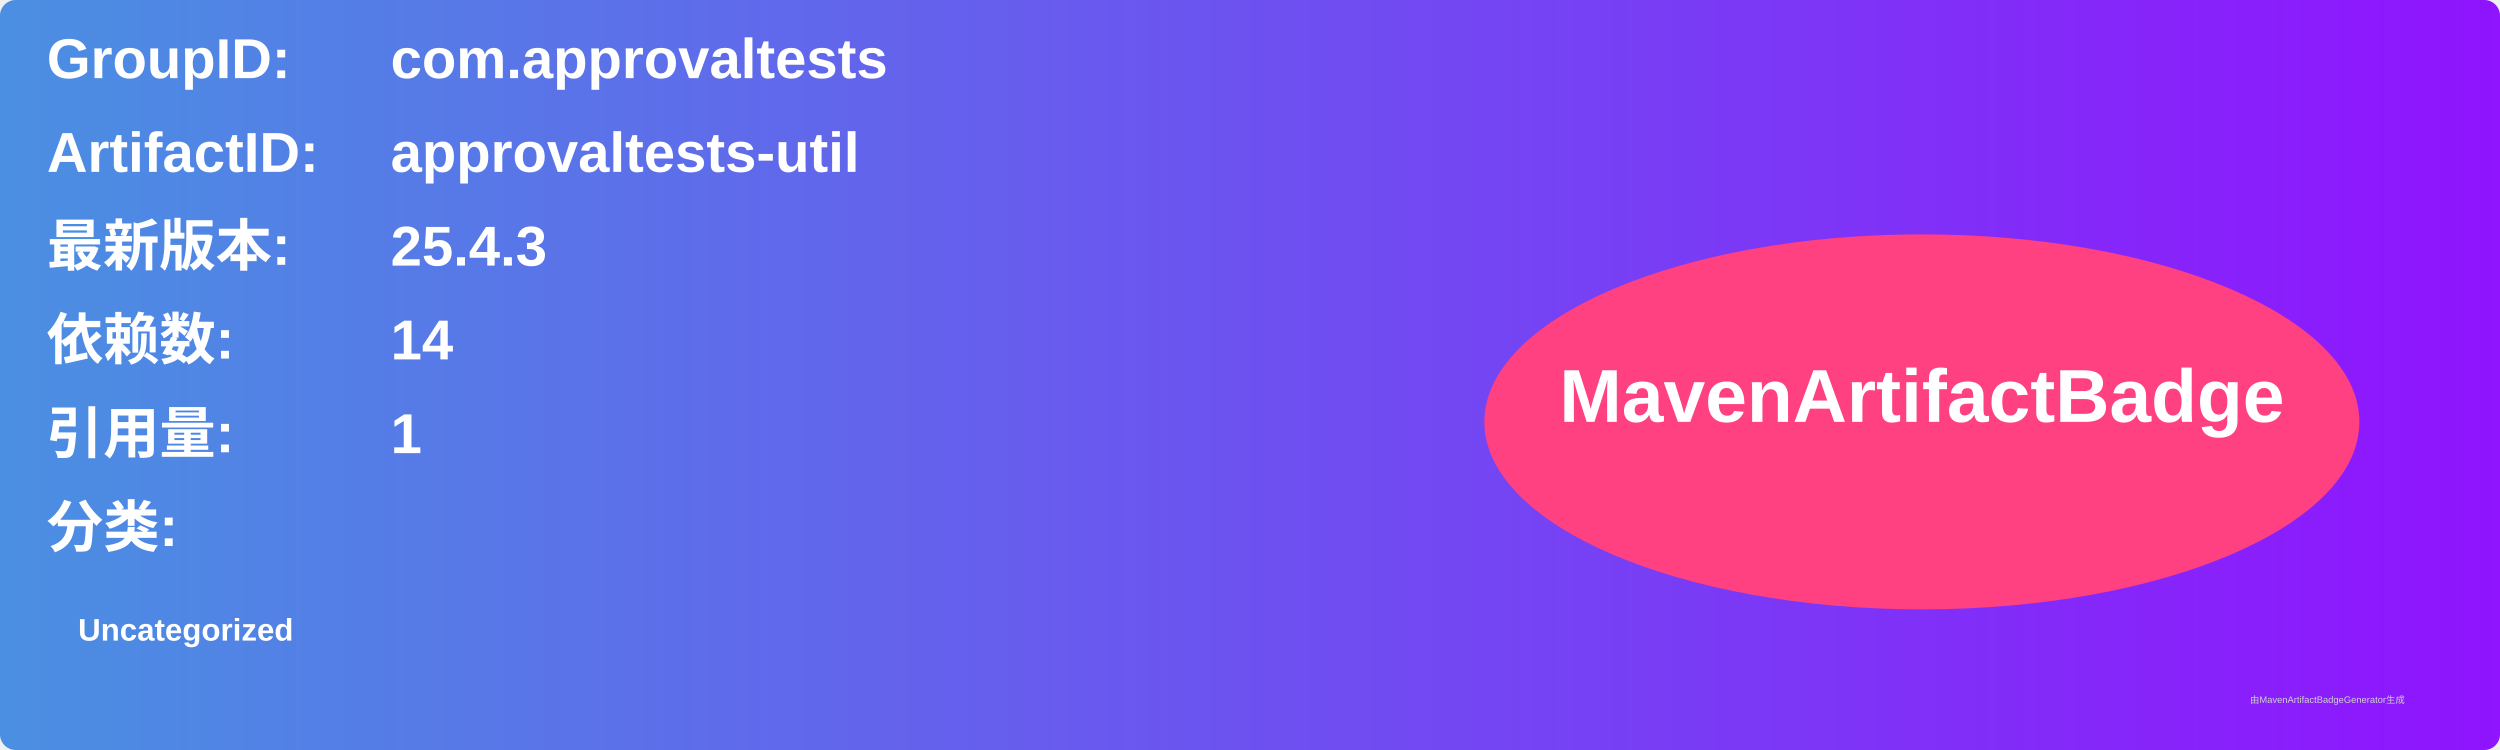
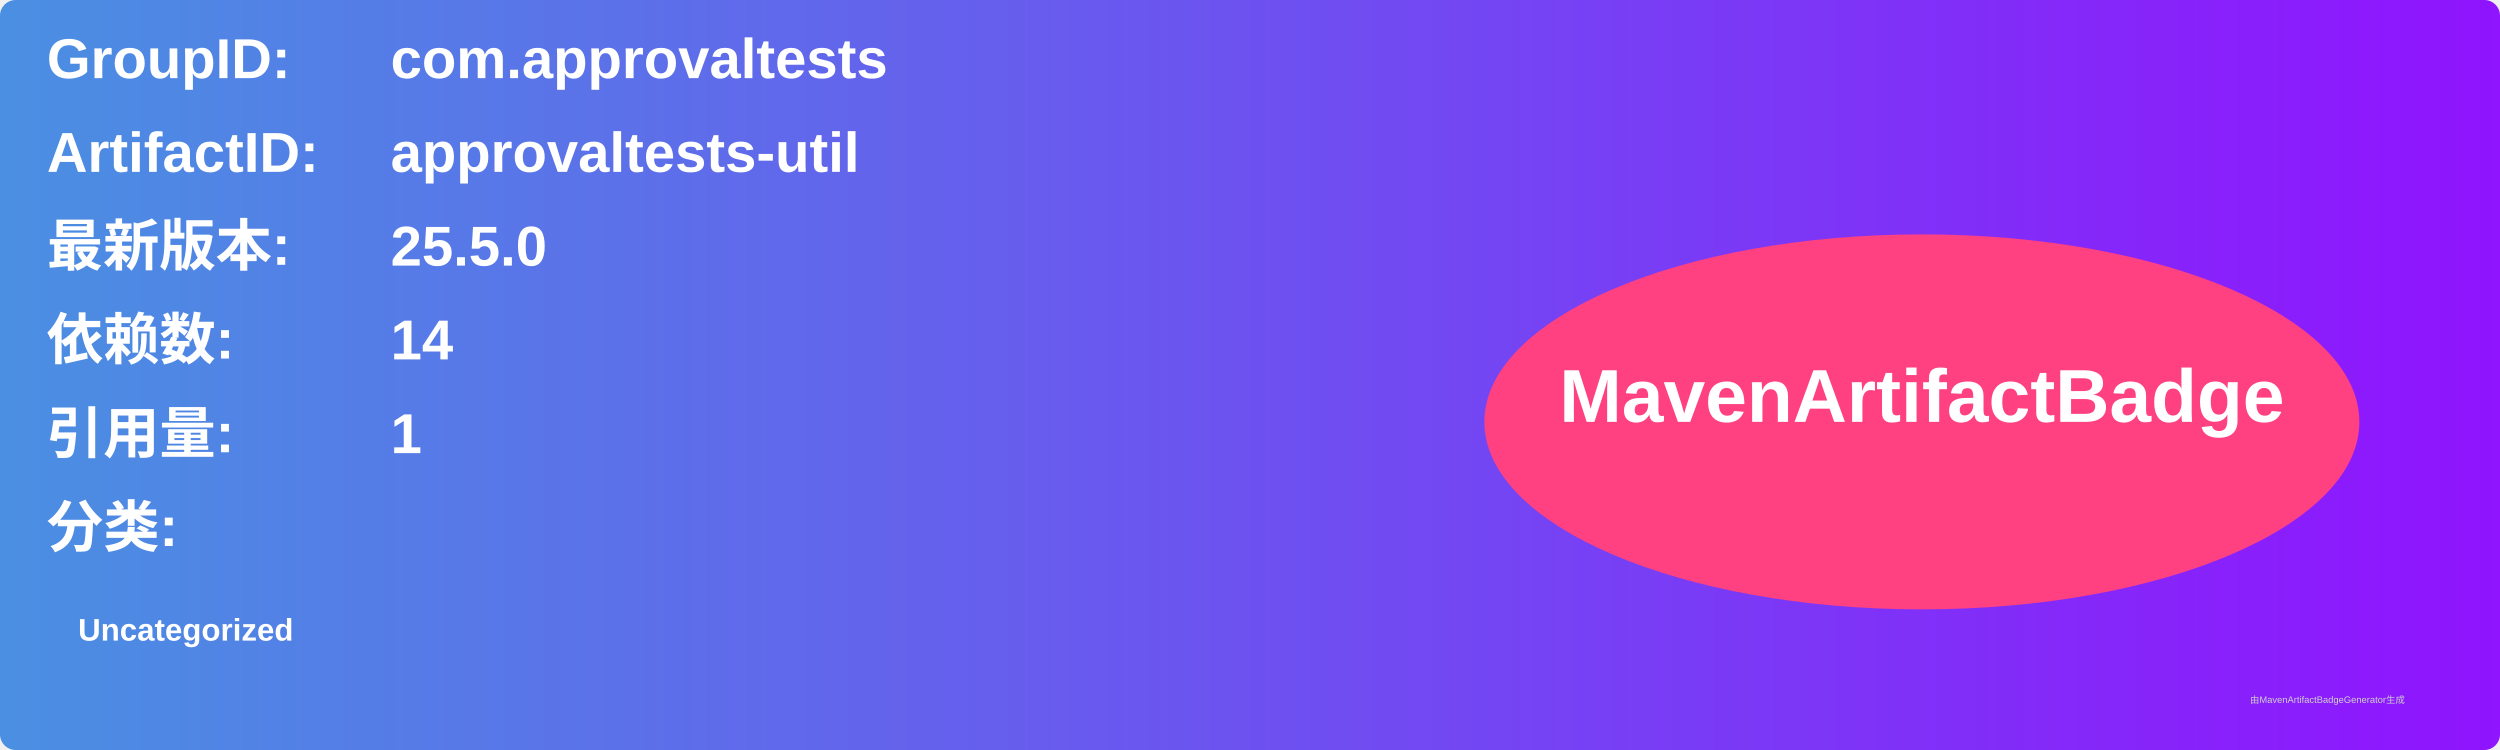
<svg xmlns="http://www.w3.org/2000/svg" width="800" height="240" viewBox="0 0 800 240">
  <linearGradient id="grad" x1="0%" y1="0%" x2="100%" y2="0%">
    <stop offset="0%" stop-color="#4a90e2" />
    <stop offset="100%" stop-color="#9013fe" />
  </linearGradient>
  <rect width="100%" height="100%" rx="5" ry="5" fill="url(#grad)" />
  <g transform="translate(15, 15)">
    <text x="0" y="10" font-family="Arial" font-size="18" fill="white" font-weight="bold" width="260">GroupID:</text>
    <text x="110" y="10" font-family="Arial" font-size="18" fill="white" font-weight="bold" width="460">com.approvaltests</text>
    <text x="0" y="40" font-family="Arial" font-size="18" fill="white" font-weight="bold" width="260">ArtifactID:</text>
    <text x="110" y="40" font-family="Arial" font-size="18" fill="white" font-weight="bold" width="460">approvaltests-util</text>
    <text x="0" y="70" font-family="Arial" font-size="18" fill="white" font-weight="bold">最新版本:</text>
    <text x="110" y="70" font-family="Arial" font-size="18" fill="white" font-weight="bold">
-       <tspan font-weight="bold">25.4.3</tspan>
+       <tspan font-weight="bold">25.5.0</tspan>
    </text>
    <text x="0" y="100" font-family="Arial" font-size="18" fill="white" font-weight="bold">依赖数: </text>
    <text x="110" y="100" font-family="Arial" font-size="18" fill="white">
      <tspan font-weight="bold">14</tspan>
    </text>
    <text x="0" y="130" font-family="Arial" font-size="18" fill="white" font-weight="bold">引用量: </text>
    <text x="110" y="130" font-family="Arial" font-size="18" fill="white">
      <tspan font-weight="bold">1</tspan>
    </text>
    <text x="0" y="160" font-family="Arial" font-size="18" fill="white" font-weight="bold">分类:</text>
    <text x="10" y="190" font-family="Arial" font-size="10" fill="white">
      <tspan font-weight="bold">Uncategorized</tspan>
    </text>
    <ellipse cx="600" cy="120" rx="140" ry="60" fill="#ff4081" />
    <text x="600" y="120" text-anchor="middle" font-family="Arial" font-size="24" fill="white" font-weight="bold">MavenArtifactBadge</text>
  </g>
  <text x="720" y="225" font-family="Arial" font-size="3" fill="#d0d0d0">由MavenArtifactBadgeGenerator生成</text>
</svg>
